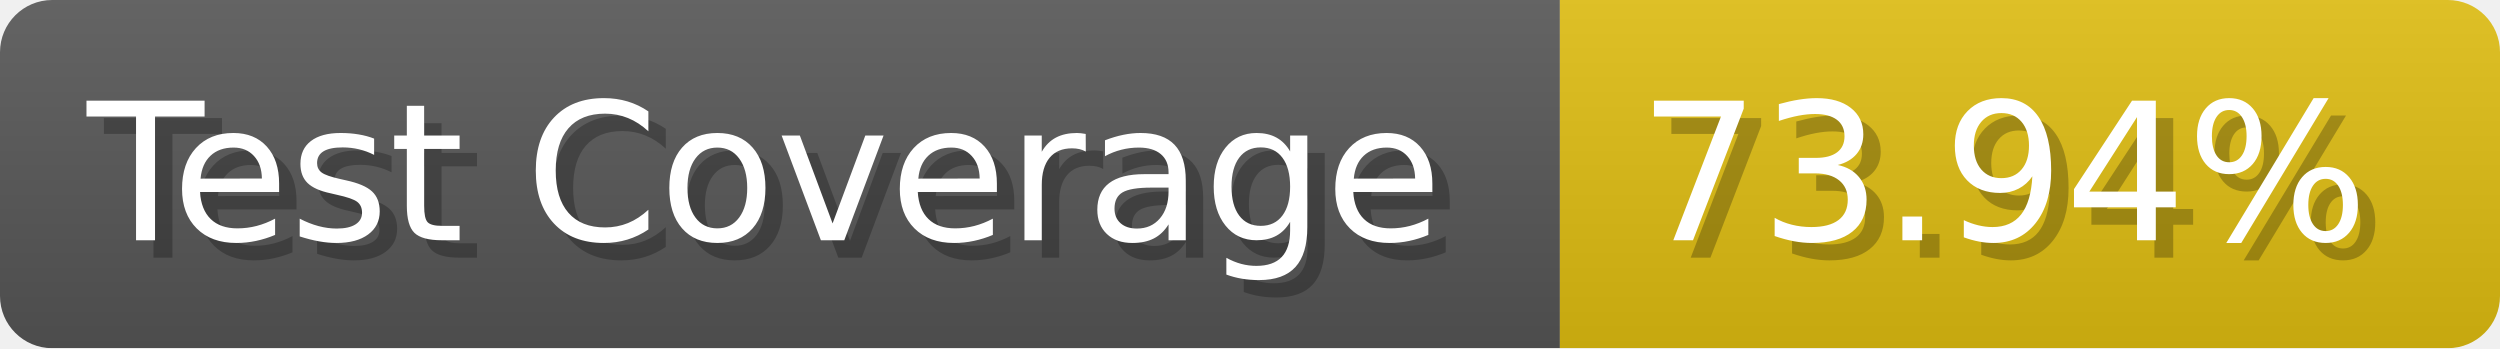
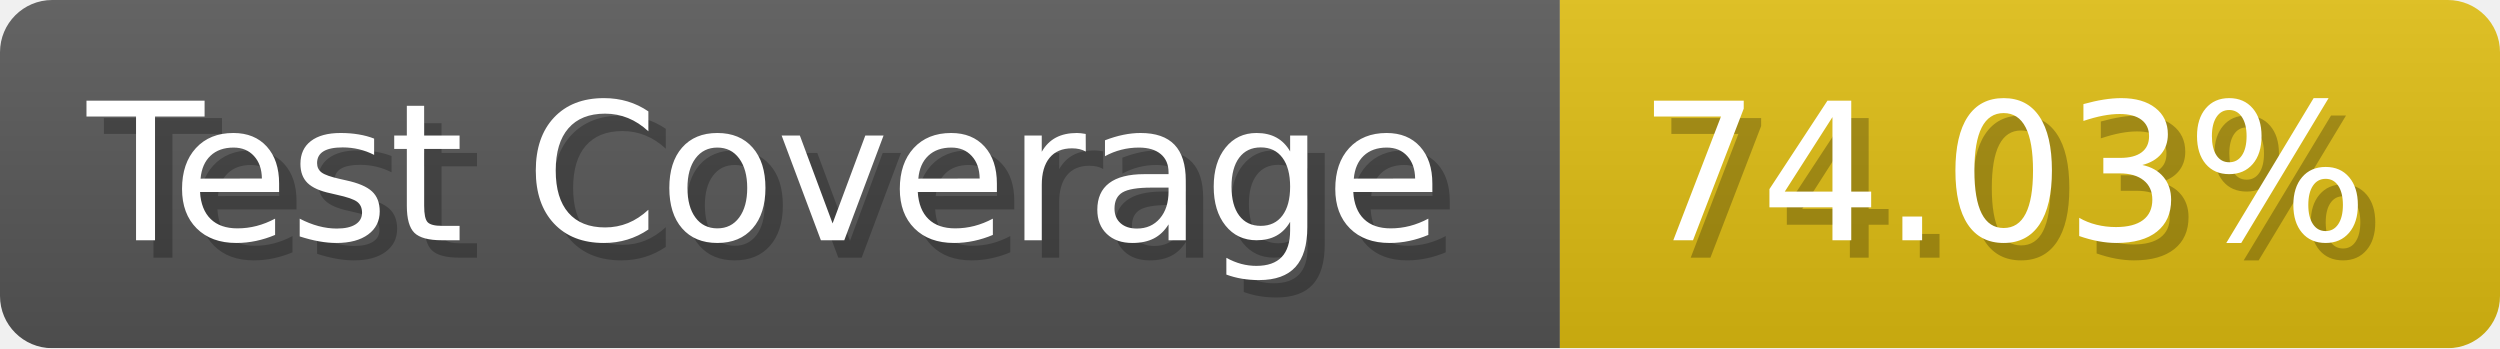
- <svg xmlns="http://www.w3.org/2000/svg" width="143.6" height="20" viewBox="0 0 1436 200" role="img" aria-label="Test Coverage: 73.94%">
+ <svg xmlns="http://www.w3.org/2000/svg" width="143.6" height="20" viewBox="0 0 1436 200" role="img" aria-label="Test Coverage: 74.03%">
  <linearGradient id="a" x2="0" y2="100%">
    <stop offset="0" stop-opacity=".1" stop-color="#EEE" />
    <stop offset="1" stop-opacity=".1" />
  </linearGradient>
  <mask id="m">
    <rect width="1436" height="200" rx="30" fill="#FFF" />
  </mask>
  <g mask="url(#m)">
    <rect width="896" height="200" fill="#555" />
    <rect width="540" height="200" fill="#DB1" x="896" />
    <rect width="1436" height="200" fill="url(#a)" />
  </g>
  <g aria-hidden="true" fill="#fff" text-anchor="start" font-family="Verdana,DejaVu Sans,sans-serif" font-size="110">
    <text x="60" y="148" textLength="796" fill="#000" opacity="0.25">Test Coverage</text>
    <text x="50" y="138" textLength="796">Test Coverage</text>
-     <text x="951" y="148" textLength="440" fill="#000" opacity="0.25">73.94%</text>
-     <text x="941" y="138" textLength="440">73.94%</text>
+     <text x="951" y="148" textLength="440" fill="#000" opacity="0.25">74.03%</text>
+     <text x="941" y="138" textLength="440">74.03%</text>
  </g>
</svg>
